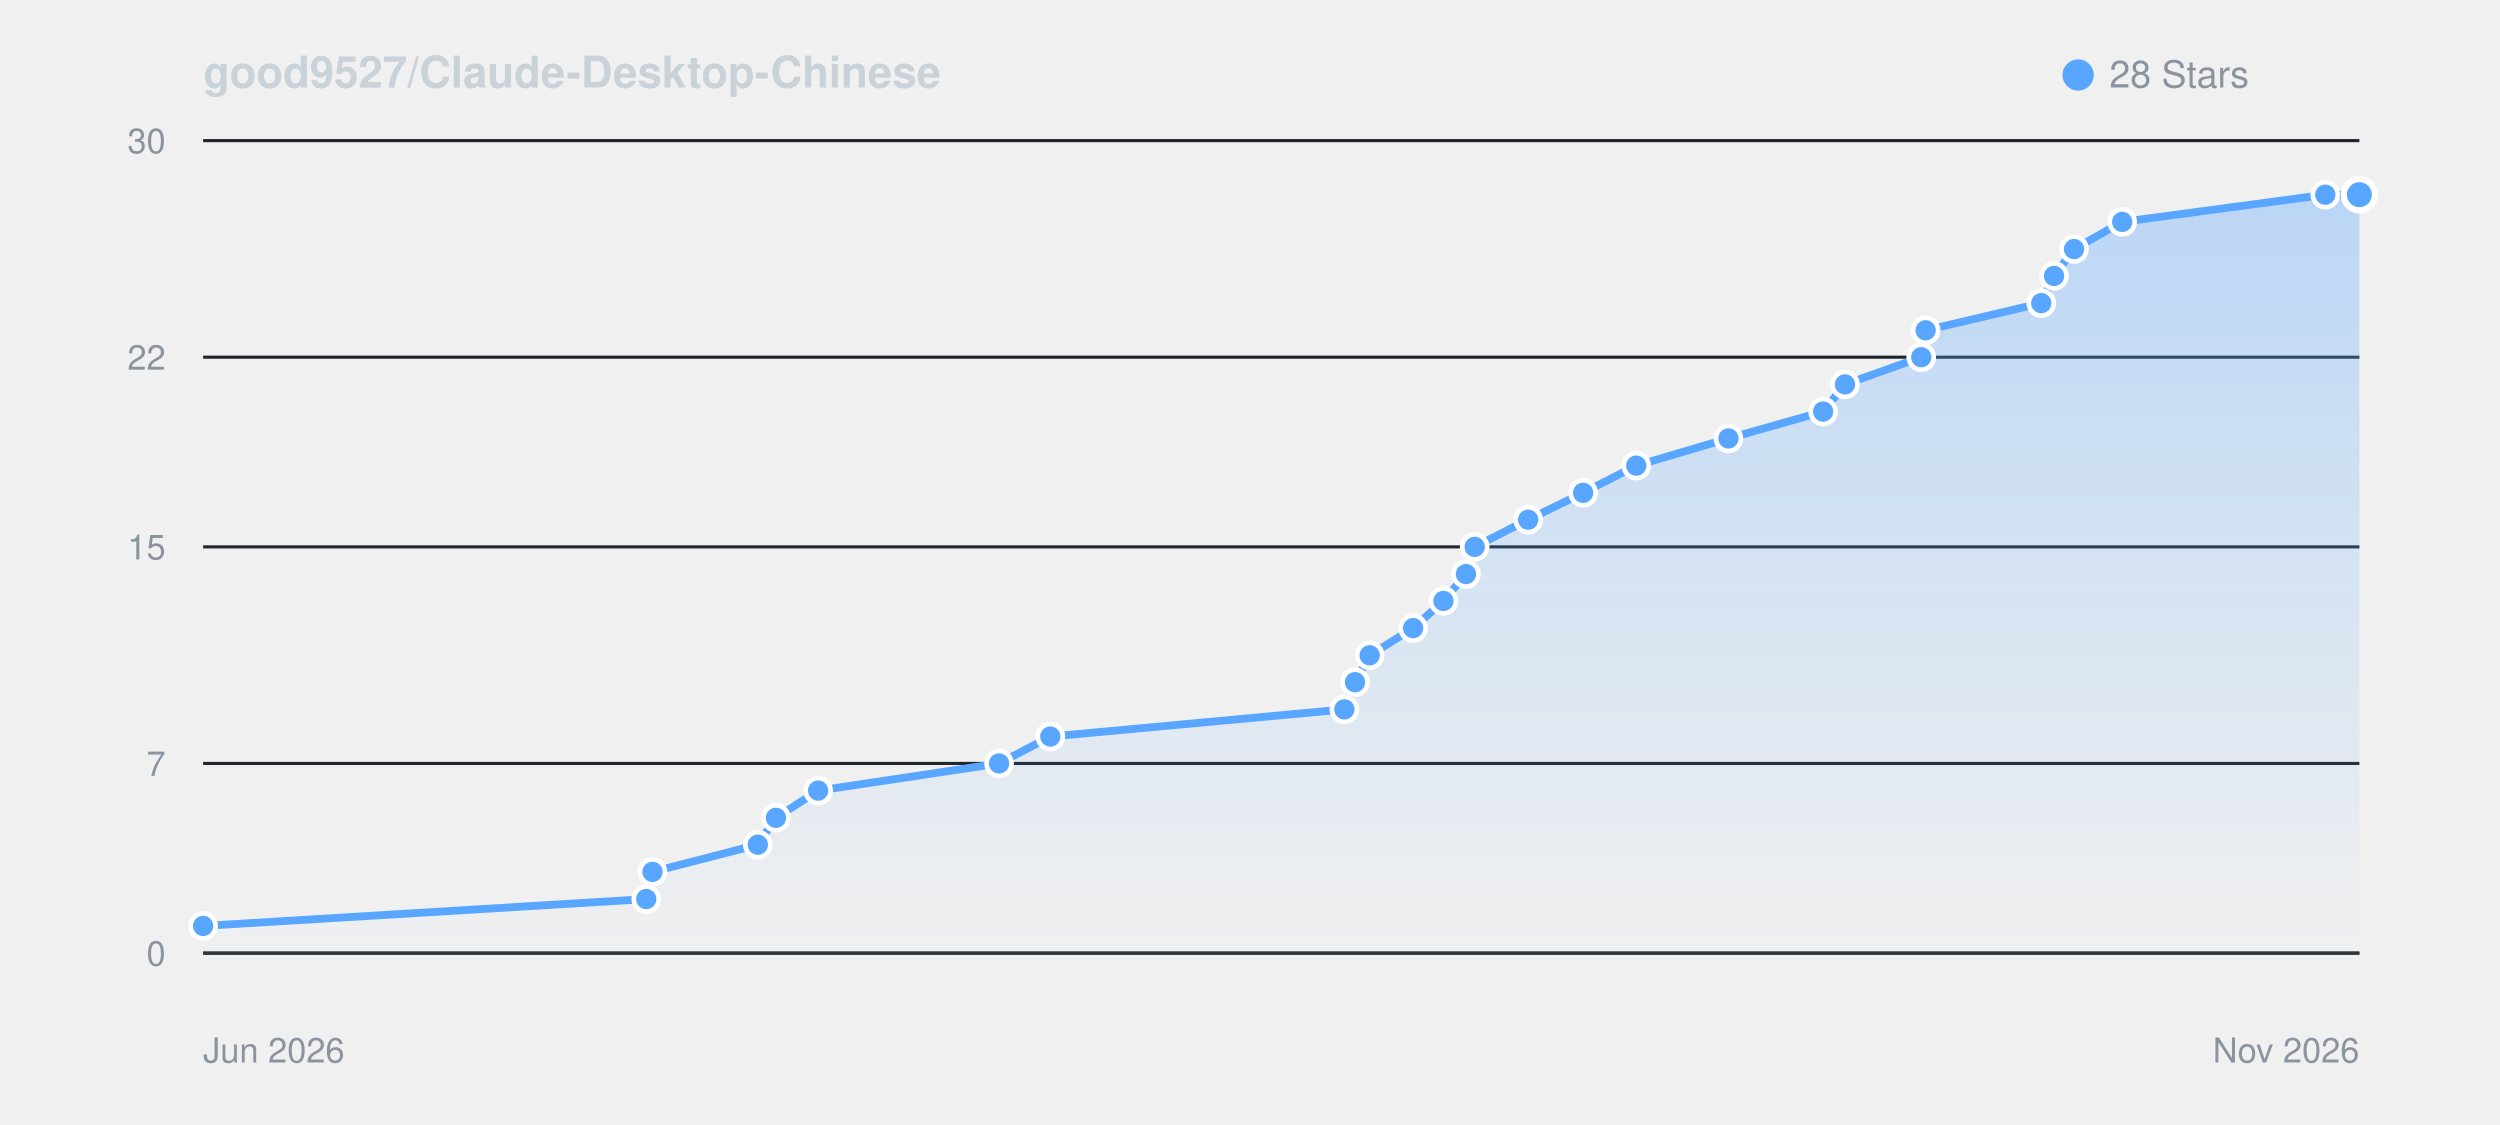
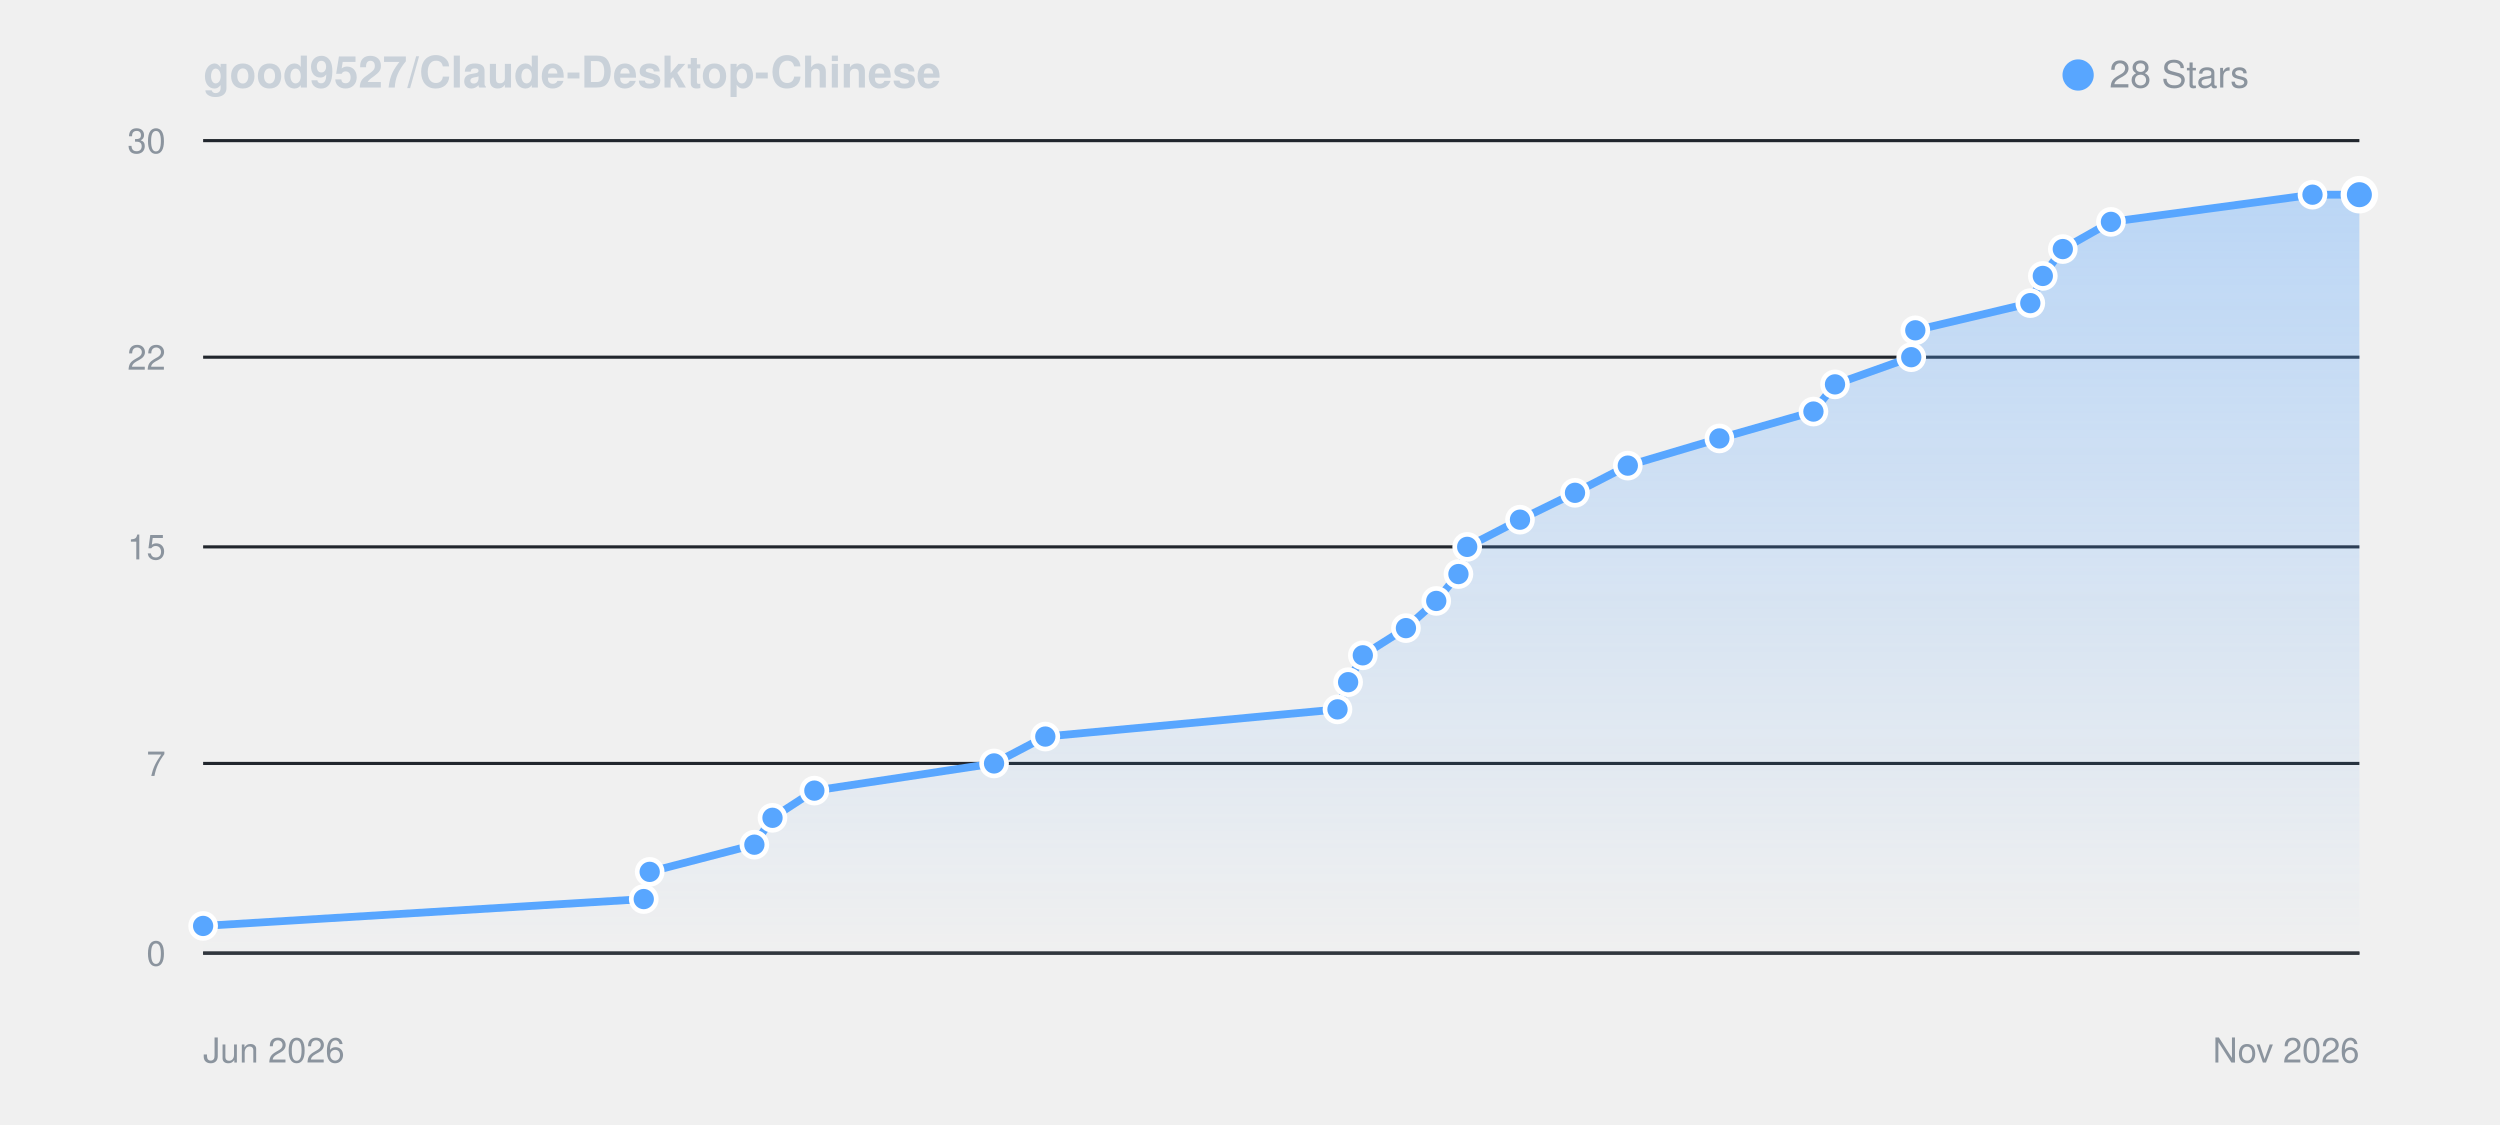
<svg xmlns="http://www.w3.org/2000/svg" viewBox="0 0 800 360" width="100%" height="auto" style="background: #0d1117; border-radius: 8px; border: 1px solid #30363d; font-family: -apple-system, BlinkMacSystemFont, Segoe UI, Helvetica, Arial, sans-serif;">
  <defs>
    <linearGradient id="starGrad_dark" x1="0%" y1="0%" x2="0%" y2="100%">
      <stop offset="0%" stop-color="rgba(88, 166, 255, 0.35)" />
      <stop offset="100%" stop-color="rgba(88, 166, 255, 0.0)" />
    </linearGradient>
  </defs>
  <text x="65" y="28" font-size="14" font-weight="600" fill="#c9d1d9">good9527/Claude-Desktop-Chinese</text>
  <circle cx="665" cy="24" r="5" fill="#58a6ff" />
  <text x="675" y="28" font-size="12" fill="#8b949e">28 Stars</text>
  <line x1="65" y1="305.0" x2="755" y2="305.0" stroke="#21262d" stroke-width="1" />
  <text x="53" y="309.0" font-size="11" fill="#8b949e" text-anchor="end">0</text>
  <line x1="65" y1="244.3" x2="755" y2="244.3" stroke="#21262d" stroke-width="1" />
  <text x="53" y="248.3" font-size="11" fill="#8b949e" text-anchor="end">7</text>
  <line x1="65" y1="175.0" x2="755" y2="175.0" stroke="#21262d" stroke-width="1" />
  <text x="53" y="179.0" font-size="11" fill="#8b949e" text-anchor="end">15</text>
  <line x1="65" y1="114.3" x2="755" y2="114.3" stroke="#21262d" stroke-width="1" />
  <text x="53" y="118.3" font-size="11" fill="#8b949e" text-anchor="end">22</text>
  <line x1="65" y1="45.0" x2="755" y2="45.0" stroke="#21262d" stroke-width="1" />
  <text x="53" y="49.0" font-size="11" fill="#8b949e" text-anchor="end">30</text>
  <line x1="65" y1="305" x2="755" y2="305" stroke="#30363d" stroke-width="1" />
  <text x="65" y="340" font-size="11" fill="#8b949e">Jun 2026</text>
  <text x="755" y="340" font-size="11" fill="#8b949e" text-anchor="end">Nov 2026</text>
-   <path d="M 65.0 296.3 L 206.8 287.7 L 208.8 279.0 L 242.5 270.3 L 248.3 261.7 L 261.8 253.0 L 319.7 244.3 L 336.1 235.7 L 430.2 227.0 L 433.6 218.3 L 438.3 209.7 L 452.2 201.0 L 461.9 192.3 L 469.1 183.7 L 471.9 175.0 L 489.0 166.3 L 506.6 157.7 L 523.6 149.0 L 553.1 140.3 L 583.4 131.7 L 590.4 123.0 L 614.8 114.3 L 616.2 105.7 L 653.2 97.0 L 657.3 88.3 L 663.7 79.7 L 679.1 71.0 L 744.1 62.3 L 755.0 62.3 L 755.0 305.0 L 65.0 305.0 Z" fill="url(#starGrad_dark)" />
-   <path d="M 65.0 296.3 L 206.8 287.7 L 208.8 279.0 L 242.5 270.3 L 248.3 261.7 L 261.8 253.0 L 319.7 244.3 L 336.1 235.7 L 430.2 227.0 L 433.6 218.3 L 438.3 209.7 L 452.2 201.0 L 461.9 192.3 L 469.1 183.7 L 471.9 175.0 L 489.0 166.3 L 506.6 157.7 L 523.6 149.0 L 553.1 140.3 L 583.4 131.7 L 590.4 123.0 L 614.8 114.3 L 616.2 105.7 L 653.2 97.0 L 657.3 88.3 L 663.7 79.7 L 679.1 71.0 L 744.1 62.3 L 755.0 62.3" fill="none" stroke="#58a6ff" stroke-width="2.5" stroke-linecap="round" stroke-linejoin="round" />
+   <path d="M 65.0 296.3 L 206.0 287.7 L 207.9 279.0 L 241.4 270.3 L 247.2 261.7 L 260.6 253.0 L 318.1 244.3 L 334.5 235.7 L 428.0 227.0 L 431.4 218.3 L 436.1 209.7 L 449.9 201.0 L 459.6 192.3 L 466.7 183.7 L 469.5 175.0 L 486.4 166.3 L 504.0 157.7 L 520.9 149.0 L 550.2 140.3 L 580.3 131.7 L 587.2 123.0 L 611.6 114.3 L 612.9 105.7 L 649.7 97.0 L 653.7 88.3 L 660.1 79.7 L 675.5 71.0 L 740.0 62.3 L 755.0 62.3 L 755.0 305.0 L 65.0 305.0 Z" fill="url(#starGrad_dark)" />
+   <path d="M 65.0 296.3 L 206.0 287.7 L 207.9 279.0 L 241.4 270.3 L 247.2 261.7 L 260.6 253.0 L 318.1 244.3 L 334.5 235.7 L 428.0 227.0 L 431.4 218.3 L 436.1 209.7 L 449.9 201.0 L 459.6 192.3 L 466.7 183.7 L 469.5 175.0 L 486.4 166.3 L 504.0 157.7 L 520.9 149.0 L 550.2 140.3 L 580.3 131.7 L 587.2 123.0 L 611.6 114.3 L 612.9 105.7 L 649.7 97.0 L 653.7 88.3 L 660.1 79.7 L 675.5 71.0 L 740.0 62.3 L 755.0 62.3" fill="none" stroke="#58a6ff" stroke-width="2.5" stroke-linecap="round" stroke-linejoin="round" />
  <circle cx="65.0" cy="296.3" r="4" fill="#58a6ff" stroke="#fff" stroke-width="1.5" />
-   <circle cx="206.8" cy="287.7" r="4" fill="#58a6ff" stroke="#fff" stroke-width="1.5" />
-   <circle cx="208.8" cy="279.0" r="4" fill="#58a6ff" stroke="#fff" stroke-width="1.5" />
-   <circle cx="242.5" cy="270.3" r="4" fill="#58a6ff" stroke="#fff" stroke-width="1.5" />
-   <circle cx="248.3" cy="261.7" r="4" fill="#58a6ff" stroke="#fff" stroke-width="1.5" />
-   <circle cx="261.8" cy="253.0" r="4" fill="#58a6ff" stroke="#fff" stroke-width="1.5" />
-   <circle cx="319.7" cy="244.3" r="4" fill="#58a6ff" stroke="#fff" stroke-width="1.5" />
-   <circle cx="336.1" cy="235.7" r="4" fill="#58a6ff" stroke="#fff" stroke-width="1.5" />
-   <circle cx="430.2" cy="227.0" r="4" fill="#58a6ff" stroke="#fff" stroke-width="1.5" />
-   <circle cx="433.6" cy="218.3" r="4" fill="#58a6ff" stroke="#fff" stroke-width="1.5" />
-   <circle cx="438.3" cy="209.7" r="4" fill="#58a6ff" stroke="#fff" stroke-width="1.5" />
-   <circle cx="452.2" cy="201.0" r="4" fill="#58a6ff" stroke="#fff" stroke-width="1.5" />
-   <circle cx="461.9" cy="192.3" r="4" fill="#58a6ff" stroke="#fff" stroke-width="1.5" />
-   <circle cx="469.1" cy="183.7" r="4" fill="#58a6ff" stroke="#fff" stroke-width="1.5" />
-   <circle cx="471.9" cy="175.0" r="4" fill="#58a6ff" stroke="#fff" stroke-width="1.5" />
-   <circle cx="489.0" cy="166.3" r="4" fill="#58a6ff" stroke="#fff" stroke-width="1.5" />
-   <circle cx="506.6" cy="157.7" r="4" fill="#58a6ff" stroke="#fff" stroke-width="1.5" />
-   <circle cx="523.6" cy="149.0" r="4" fill="#58a6ff" stroke="#fff" stroke-width="1.5" />
-   <circle cx="553.1" cy="140.3" r="4" fill="#58a6ff" stroke="#fff" stroke-width="1.5" />
-   <circle cx="583.4" cy="131.7" r="4" fill="#58a6ff" stroke="#fff" stroke-width="1.5" />
-   <circle cx="590.4" cy="123.0" r="4" fill="#58a6ff" stroke="#fff" stroke-width="1.5" />
-   <circle cx="614.8" cy="114.3" r="4" fill="#58a6ff" stroke="#fff" stroke-width="1.5" />
-   <circle cx="616.2" cy="105.7" r="4" fill="#58a6ff" stroke="#fff" stroke-width="1.5" />
-   <circle cx="653.2" cy="97.0" r="4" fill="#58a6ff" stroke="#fff" stroke-width="1.5" />
-   <circle cx="657.3" cy="88.3" r="4" fill="#58a6ff" stroke="#fff" stroke-width="1.5" />
-   <circle cx="663.7" cy="79.7" r="4" fill="#58a6ff" stroke="#fff" stroke-width="1.5" />
-   <circle cx="679.1" cy="71.0" r="4" fill="#58a6ff" stroke="#fff" stroke-width="1.5" />
-   <circle cx="744.1" cy="62.3" r="4" fill="#58a6ff" stroke="#fff" stroke-width="1.5" />
+   <circle cx="206.0" cy="287.7" r="4" fill="#58a6ff" stroke="#fff" stroke-width="1.5" />
+   <circle cx="207.9" cy="279.0" r="4" fill="#58a6ff" stroke="#fff" stroke-width="1.5" />
+   <circle cx="241.4" cy="270.3" r="4" fill="#58a6ff" stroke="#fff" stroke-width="1.5" />
+   <circle cx="247.2" cy="261.7" r="4" fill="#58a6ff" stroke="#fff" stroke-width="1.5" />
+   <circle cx="260.6" cy="253.0" r="4" fill="#58a6ff" stroke="#fff" stroke-width="1.5" />
+   <circle cx="318.1" cy="244.3" r="4" fill="#58a6ff" stroke="#fff" stroke-width="1.5" />
+   <circle cx="334.5" cy="235.7" r="4" fill="#58a6ff" stroke="#fff" stroke-width="1.5" />
+   <circle cx="428.0" cy="227.0" r="4" fill="#58a6ff" stroke="#fff" stroke-width="1.5" />
+   <circle cx="431.4" cy="218.3" r="4" fill="#58a6ff" stroke="#fff" stroke-width="1.5" />
+   <circle cx="436.1" cy="209.7" r="4" fill="#58a6ff" stroke="#fff" stroke-width="1.5" />
+   <circle cx="449.9" cy="201.0" r="4" fill="#58a6ff" stroke="#fff" stroke-width="1.5" />
+   <circle cx="459.6" cy="192.3" r="4" fill="#58a6ff" stroke="#fff" stroke-width="1.5" />
+   <circle cx="466.7" cy="183.7" r="4" fill="#58a6ff" stroke="#fff" stroke-width="1.5" />
+   <circle cx="469.5" cy="175.0" r="4" fill="#58a6ff" stroke="#fff" stroke-width="1.5" />
+   <circle cx="486.4" cy="166.3" r="4" fill="#58a6ff" stroke="#fff" stroke-width="1.5" />
+   <circle cx="504.0" cy="157.7" r="4" fill="#58a6ff" stroke="#fff" stroke-width="1.5" />
+   <circle cx="520.9" cy="149.0" r="4" fill="#58a6ff" stroke="#fff" stroke-width="1.5" />
+   <circle cx="550.2" cy="140.3" r="4" fill="#58a6ff" stroke="#fff" stroke-width="1.5" />
+   <circle cx="580.3" cy="131.7" r="4" fill="#58a6ff" stroke="#fff" stroke-width="1.5" />
+   <circle cx="587.2" cy="123.0" r="4" fill="#58a6ff" stroke="#fff" stroke-width="1.5" />
+   <circle cx="611.6" cy="114.3" r="4" fill="#58a6ff" stroke="#fff" stroke-width="1.5" />
+   <circle cx="612.9" cy="105.7" r="4" fill="#58a6ff" stroke="#fff" stroke-width="1.5" />
+   <circle cx="649.7" cy="97.0" r="4" fill="#58a6ff" stroke="#fff" stroke-width="1.5" />
+   <circle cx="653.7" cy="88.3" r="4" fill="#58a6ff" stroke="#fff" stroke-width="1.5" />
+   <circle cx="660.1" cy="79.7" r="4" fill="#58a6ff" stroke="#fff" stroke-width="1.5" />
+   <circle cx="675.5" cy="71.0" r="4" fill="#58a6ff" stroke="#fff" stroke-width="1.5" />
+   <circle cx="740.0" cy="62.3" r="4" fill="#58a6ff" stroke="#fff" stroke-width="1.5" />
  <circle cx="755.0" cy="62.3" r="5" fill="#58a6ff" stroke="#fff" stroke-width="2" />
</svg>
